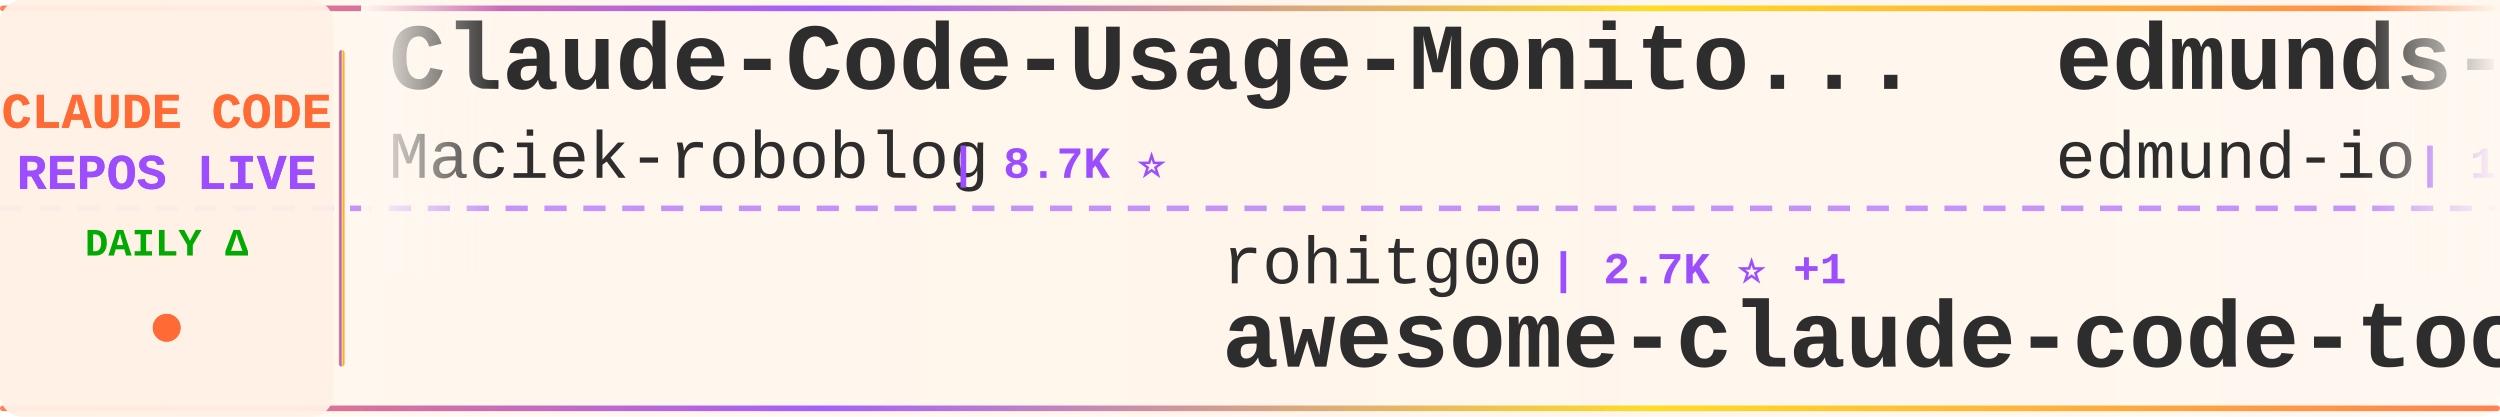
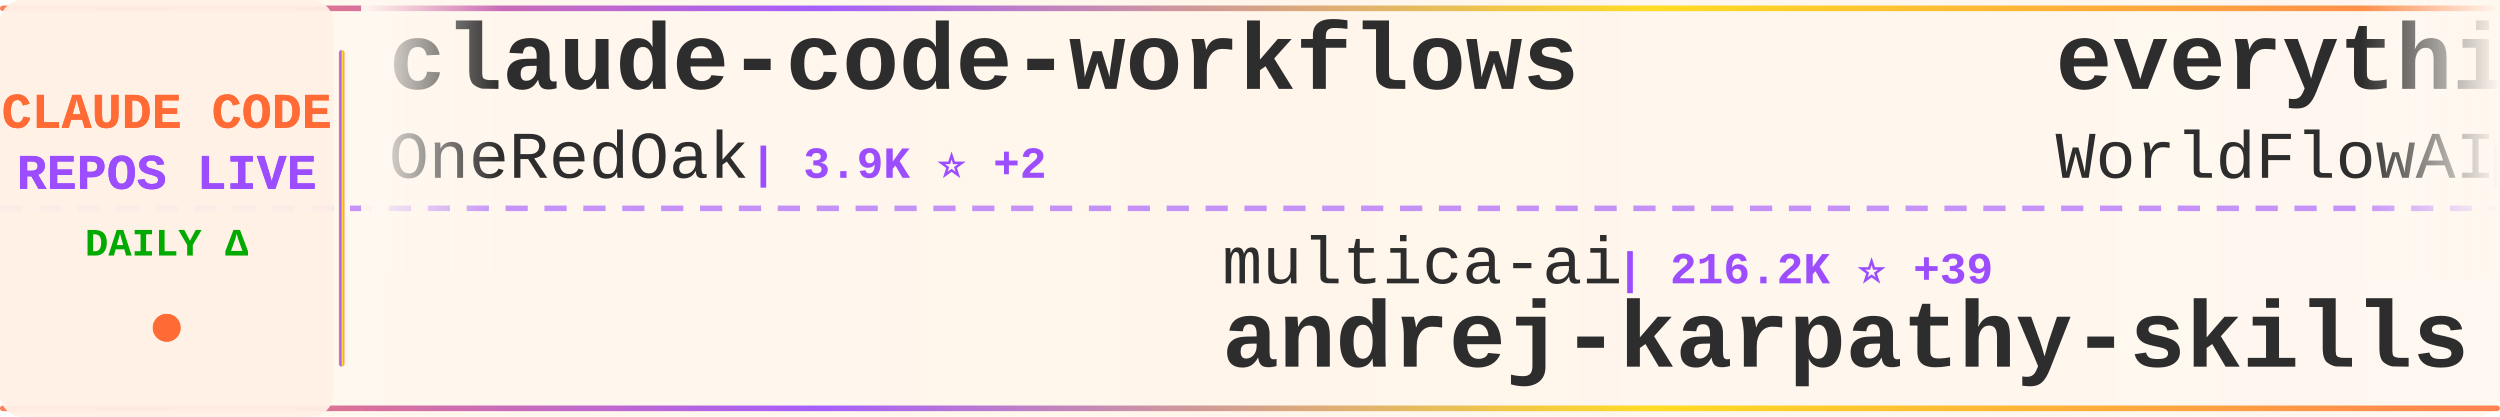
<svg xmlns="http://www.w3.org/2000/svg" width="900" height="150">
  <defs>
    <linearGradient id="tickerBg" x1="0%" y1="0%" x2="100%" y2="0%">
      <stop offset="0%" style="stop-color:#fff8f0;stop-opacity:0.98" />
      <stop offset="50%" style="stop-color:#fff5eb;stop-opacity:1" />
      <stop offset="100%" style="stop-color:#fff8f0;stop-opacity:0.98" />
    </linearGradient>
    <linearGradient id="borderGrad" x1="0%" y1="0%" x2="100%" y2="0%">
      <stop offset="0%" style="stop-color:#FF6B35;stop-opacity:0.85">
        <animate attributeName="stop-opacity" values="0.85;1;0.85" dur="2s" repeatCount="indefinite" />
      </stop>
      <stop offset="33%" style="stop-color:#9C4EFF;stop-opacity:0.9">
        <animate attributeName="stop-opacity" values="0.9;1;0.9" dur="2.2s" repeatCount="indefinite" />
      </stop>
      <stop offset="66%" style="stop-color:#FFD700;stop-opacity:0.85">
        <animate attributeName="stop-opacity" values="0.85;1;0.85" dur="1.8s" repeatCount="indefinite" />
      </stop>
      <stop offset="100%" style="stop-color:#FF6B35;stop-opacity:0.85">
        <animate attributeName="stop-opacity" values="0.85;1;0.85" dur="2s" repeatCount="indefinite" />
      </stop>
    </linearGradient>
    <filter id="textGlow">
      <feGaussianBlur stdDeviation="0.15" result="coloredBlur" />
      <feMerge>
        <feMergeNode in="coloredBlur" />
        <feMergeNode in="SourceGraphic" />
      </feMerge>
    </filter>
    <filter id="metricGlow">
      <feGaussianBlur stdDeviation="0.2" result="coloredBlur" />
      <feMerge>
        <feMergeNode in="coloredBlur" />
        <feMergeNode in="SourceGraphic" />
      </feMerge>
    </filter>
    <linearGradient id="leftFade" x1="0%" y1="0%" x2="100%" y2="0%">
      <stop offset="0%" style="stop-color:#fff8f0;stop-opacity:1" />
      <stop offset="100%" style="stop-color:#fff8f0;stop-opacity:0" />
    </linearGradient>
    <linearGradient id="rightFade" x1="0%" y1="0%" x2="100%" y2="0%">
      <stop offset="0%" style="stop-color:#fff8f0;stop-opacity:0" />
      <stop offset="100%" style="stop-color:#fff8f0;stop-opacity:1" />
    </linearGradient>
  </defs>
  <rect width="900" height="150" fill="url(#tickerBg)" rx="8" />
  <rect x="0" y="2" width="900" height="2" fill="url(#borderGrad)" rx="1" />
  <rect x="0" y="146" width="900" height="2" fill="url(#borderGrad)" rx="1" />
  <line x1="0" y1="75" x2="900" y2="75" stroke="#9C4EFF" stroke-width="2" stroke-dasharray="8 6" opacity="0.6" />
  <rect x="0" y="0" width="120" height="150" fill="#fff0e6" opacity="0.95" rx="8" />
  <text x="60" y="46" font-family="'Courier New', monospace" font-size="18" font-weight="bold" fill="#FF6B35" text-anchor="middle" filter="url(#textGlow)">
    CLAUDE CODE
  </text>
  <text x="60" y="68" font-family="'Courier New', monospace" font-size="18" font-weight="bold" fill="#9C4EFF" text-anchor="middle" filter="url(#textGlow)">
    REPOS LIVE
  </text>
  <text x="60" y="92" font-family="'Courier New', monospace" font-size="14" font-weight="bold" fill="#00aa00" text-anchor="middle">
    DAILY Δ
  </text>
  <circle cx="60" cy="118" r="5" fill="#FF6B35" filter="url(#metricGlow)">
    <animate attributeName="r" values="4;6;4" dur="1.5s" repeatCount="indefinite" />
    <animate attributeName="opacity" values="0.6;1;0.6" dur="1.5s" repeatCount="indefinite" />
  </circle>
  <rect x="122" y="18" width="2" height="114" fill="url(#borderGrad)" rx="1" />
  <clipPath id="tickerClip">
    <rect x="130" y="0" width="770" height="150" />
  </clipPath>
  <g clip-path="url(#tickerClip)">
    <g id="tickerItems">
      <animateTransform attributeName="transform" attributeType="XML" type="translate" from="0 0" to="-3000 0" dur="54s" repeatCount="indefinite" />
      <g transform="translate(0, 0)">
-         <text x="140" y="32" font-family="'Courier New', monospace" font-size="34" font-weight="bold" fill="#2d2d2d">Claude-Code-Usage-Monito...</text>
-         <text x="140" y="64" font-family="'Courier New', monospace" font-size="24" font-weight="normal" fill="#2d2d2d" opacity="1.0">Maciek-roboblog</text>
-         <text x="342" y="64" font-family="'Courier New', monospace" font-size="16" font-weight="bold" fill="#9C4EFF"> | 8.7K ⭐</text>
+         <text x="140" y="32" font-family="'Courier New', monospace" font-size="34" font-weight="bold" fill="#2d2d2d">claude-code-workflows</text>
+         <text x="140" y="64" font-family="'Courier New', monospace" font-size="24" font-weight="normal" fill="#2d2d2d" opacity="1.0">OneRedOak</text>
+         <text x="270" y="64" font-family="'Courier New', monospace" font-size="16" font-weight="bold" fill="#9C4EFF"> | 3.9K ⭐ +2</text>
      </g>
      <g transform="translate(300, 0)">
-         <text x="140" y="102" font-family="'Courier New', monospace" font-size="24" font-weight="normal" fill="#2d2d2d" opacity="1.0">rohitg00</text>
-         <text x="258" y="102" font-family="'Courier New', monospace" font-size="16" font-weight="bold" fill="#9C4EFF"> | 2.7K ⭐ +1</text>
-         <text x="140" y="132" font-family="'Courier New', monospace" font-size="34" font-weight="bold" fill="#2d2d2d">awesome-claude-code-tool...</text>
+         <text x="140" y="102" font-family="'Courier New', monospace" font-size="24" font-weight="normal" fill="#2d2d2d" opacity="1.0">multica-ai</text>
+         <text x="282" y="102" font-family="'Courier New', monospace" font-size="16" font-weight="bold" fill="#9C4EFF"> | 216.2K ⭐ +39</text>
+         <text x="140" y="132" font-family="'Courier New', monospace" font-size="34" font-weight="bold" fill="#2d2d2d">andrej-karpathy-skills</text>
      </g>
      <g transform="translate(600, 0)">
-         <text x="140" y="32" font-family="'Courier New', monospace" font-size="34" font-weight="bold" fill="#2d2d2d">edmunds-claude-code</text>
-         <text x="140" y="64" font-family="'Courier New', monospace" font-size="24" font-weight="normal" fill="#2d2d2d" opacity="1.0">edmund-io</text>
-         <text x="270" y="64" font-family="'Courier New', monospace" font-size="16" font-weight="bold" fill="#9C4EFF"> | 1.5K ⭐</text>
+         <text x="140" y="32" font-family="'Courier New', monospace" font-size="34" font-weight="bold" fill="#2d2d2d">everything-claude-code</text>
+         <text x="140" y="64" font-family="'Courier New', monospace" font-size="24" font-weight="normal" fill="#2d2d2d" opacity="1.0">WorldFlowAI</text>
+         <text x="294" y="64" font-family="'Courier New', monospace" font-size="16" font-weight="bold" fill="#9C4EFF"> | 3.8K ⭐ +21</text>
      </g>
      <g transform="translate(900, 0)">
-         <text x="140" y="102" font-family="'Courier New', monospace" font-size="24" font-weight="normal" fill="#2d2d2d" opacity="1.0">disler</text>
-         <text x="234" y="102" font-family="'Courier New', monospace" font-size="16" font-weight="bold" fill="#9C4EFF"> | 1.7K ⭐ +1</text>
-         <text x="140" y="132" font-family="'Courier New', monospace" font-size="34" font-weight="bold" fill="#2d2d2d">pi-vs-claude-code</text>
+         <text x="140" y="102" font-family="'Courier New', monospace" font-size="24" font-weight="normal" fill="#2d2d2d" opacity="1.0">ChinaSiro</text>
+         <text x="270" y="102" font-family="'Courier New', monospace" font-size="16" font-weight="bold" fill="#9C4EFF"> | 9.7K ⭐</text>
+         <text x="140" y="132" font-family="'Courier New', monospace" font-size="34" font-weight="bold" fill="#2d2d2d">claude-code-sourcemap</text>
      </g>
      <g transform="translate(1200, 0)">
-         <text x="140" y="32" font-family="'Courier New', monospace" font-size="34" font-weight="bold" fill="#2d2d2d">claude-code-tudou</text>
-         <text x="140" y="64" font-family="'Courier New', monospace" font-size="24" font-weight="normal" fill="#2d2d2d" opacity="1.0">AICoderTudou</text>
-         <text x="306" y="64" font-family="'Courier New', monospace" font-size="16" font-weight="bold" fill="#9C4EFF"> | 494 ⭐</text>
+         <text x="140" y="32" font-family="'Courier New', monospace" font-size="34" font-weight="bold" fill="#2d2d2d">claude-code-hooks-master...</text>
+         <text x="140" y="64" font-family="'Courier New', monospace" font-size="24" font-weight="normal" fill="#2d2d2d" opacity="1.0">disler</text>
+         <text x="234" y="64" font-family="'Courier New', monospace" font-size="16" font-weight="bold" fill="#9C4EFF"> | 3.9K ⭐ +1</text>
      </g>
      <g transform="translate(1500, 0)">
-         <text x="140" y="102" font-family="'Courier New', monospace" font-size="24" font-weight="normal" fill="#2d2d2d" opacity="1.0">darcyegb</text>
-         <text x="258" y="102" font-family="'Courier New', monospace" font-size="16" font-weight="bold" fill="#9C4EFF"> | 770 ⭐</text>
-         <text x="140" y="132" font-family="'Courier New', monospace" font-size="34" font-weight="bold" fill="#2d2d2d">ClaudeCodeAgents</text>
+         <text x="140" y="102" font-family="'Courier New', monospace" font-size="24" font-weight="normal" fill="#2d2d2d" opacity="1.0">JrCx7scC</text>
+         <text x="258" y="102" font-family="'Courier New', monospace" font-size="16" font-weight="bold" fill="#9C4EFF"> | 376 ⭐</text>
+         <text x="140" y="132" font-family="'Courier New', monospace" font-size="34" font-weight="bold" fill="#2d2d2d">claude-code-source</text>
      </g>
      <g transform="translate(1800, 0)">
-         <text x="140" y="32" font-family="'Courier New', monospace" font-size="34" font-weight="bold" fill="#2d2d2d">free-claude-code</text>
-         <text x="140" y="64" font-family="'Courier New', monospace" font-size="24" font-weight="normal" fill="#2d2d2d" opacity="1.0">Alishahryar1</text>
-         <text x="306" y="64" font-family="'Courier New', monospace" font-size="16" font-weight="bold" fill="#9C4EFF"> | 56.3K ⭐ +31</text>
+         <text x="140" y="32" font-family="'Courier New', monospace" font-size="34" font-weight="bold" fill="#2d2d2d">claude-code-base-action</text>
+         <text x="140" y="64" font-family="'Courier New', monospace" font-size="24" font-weight="normal" fill="#2d2d2d" opacity="1.0">anthropics</text>
+         <text x="282" y="64" font-family="'Courier New', monospace" font-size="16" font-weight="bold" fill="#9C4EFF"> | 995 ⭐</text>
      </g>
      <g transform="translate(2100, 0)">
-         <text x="140" y="102" font-family="'Courier New', monospace" font-size="24" font-weight="normal" fill="#2d2d2d" opacity="1.0">feiskyer</text>
-         <text x="258" y="102" font-family="'Courier New', monospace" font-size="16" font-weight="bold" fill="#9C4EFF"> | 1.7K ⭐ +2</text>
-         <text x="140" y="132" font-family="'Courier New', monospace" font-size="34" font-weight="bold" fill="#2d2d2d">claude-code-settings</text>
+         <text x="140" y="102" font-family="'Courier New', monospace" font-size="24" font-weight="normal" fill="#2d2d2d" opacity="1.0">Donchitos</text>
+         <text x="270" y="102" font-family="'Courier New', monospace" font-size="16" font-weight="bold" fill="#9C4EFF"> | 25.6K ⭐ +5</text>
+         <text x="140" y="132" font-family="'Courier New', monospace" font-size="34" font-weight="bold" fill="#2d2d2d">Claude-Code-Game-Studios</text>
      </g>
      <g transform="translate(2400, 0)">
-         <text x="140" y="32" font-family="'Courier New', monospace" font-size="34" font-weight="bold" fill="#2d2d2d">claude-code-engineering</text>
-         <text x="140" y="64" font-family="'Courier New', monospace" font-size="24" font-weight="normal" fill="#2d2d2d" opacity="1.0">huangjia2019</text>
-         <text x="306" y="64" font-family="'Courier New', monospace" font-size="16" font-weight="bold" fill="#9C4EFF"> | 1.1K ⭐ +1</text>
+         <text x="140" y="32" font-family="'Courier New', monospace" font-size="34" font-weight="bold" fill="#2d2d2d">claude-code-source-build</text>
+         <text x="140" y="64" font-family="'Courier New', monospace" font-size="24" font-weight="normal" fill="#2d2d2d" opacity="1.0">andrew-kramer-inno</text>
+         <text x="378" y="64" font-family="'Courier New', monospace" font-size="16" font-weight="bold" fill="#9C4EFF"> | 595 ⭐</text>
      </g>
      <g transform="translate(2700, 0)">
+         <text x="140" y="102" font-family="'Courier New', monospace" font-size="24" font-weight="normal" fill="#2d2d2d" opacity="1.0">anthropics</text>
+         <text x="282" y="102" font-family="'Courier New', monospace" font-size="16" font-weight="bold" fill="#9C4EFF"> | 179.3K ⭐ +31</text>
+         <text x="140" y="132" font-family="'Courier New', monospace" font-size="34" font-weight="bold" fill="#2d2d2d">skills</text>
+       </g>
+       <g transform="translate(3000, 0)">
+         <text x="140" y="32" font-family="'Courier New', monospace" font-size="34" font-weight="bold" fill="#2d2d2d">claude-code-workflows</text>
+         <text x="140" y="64" font-family="'Courier New', monospace" font-size="24" font-weight="normal" fill="#2d2d2d" opacity="1.0">OneRedOak</text>
+         <text x="270" y="64" font-family="'Courier New', monospace" font-size="16" font-weight="bold" fill="#9C4EFF"> | 3.9K ⭐ +2</text>
+       </g>
+       <g transform="translate(3300, 0)">
        <text x="140" y="102" font-family="'Courier New', monospace" font-size="24" font-weight="normal" fill="#2d2d2d" opacity="1.0">multica-ai</text>
-         <text x="282" y="102" font-family="'Courier New', monospace" font-size="16" font-weight="bold" fill="#9C4EFF"> | 216.2K ⭐ +48</text>
+         <text x="282" y="102" font-family="'Courier New', monospace" font-size="16" font-weight="bold" fill="#9C4EFF"> | 216.2K ⭐ +39</text>
        <text x="140" y="132" font-family="'Courier New', monospace" font-size="34" font-weight="bold" fill="#2d2d2d">andrej-karpathy-skills</text>
      </g>
-       <g transform="translate(3000, 0)">
-         <text x="140" y="32" font-family="'Courier New', monospace" font-size="34" font-weight="bold" fill="#2d2d2d">Claude-Code-Usage-Monito...</text>
-         <text x="140" y="64" font-family="'Courier New', monospace" font-size="24" font-weight="normal" fill="#2d2d2d" opacity="1.0">Maciek-roboblog</text>
-         <text x="342" y="64" font-family="'Courier New', monospace" font-size="16" font-weight="bold" fill="#9C4EFF"> | 8.7K ⭐</text>
-       </g>
-       <g transform="translate(3300, 0)">
-         <text x="140" y="102" font-family="'Courier New', monospace" font-size="24" font-weight="normal" fill="#2d2d2d" opacity="1.0">rohitg00</text>
-         <text x="258" y="102" font-family="'Courier New', monospace" font-size="16" font-weight="bold" fill="#9C4EFF"> | 2.7K ⭐ +1</text>
-         <text x="140" y="132" font-family="'Courier New', monospace" font-size="34" font-weight="bold" fill="#2d2d2d">awesome-claude-code-tool...</text>
-       </g>
      <g transform="translate(3600, 0)">
-         <text x="140" y="32" font-family="'Courier New', monospace" font-size="34" font-weight="bold" fill="#2d2d2d">edmunds-claude-code</text>
-         <text x="140" y="64" font-family="'Courier New', monospace" font-size="24" font-weight="normal" fill="#2d2d2d" opacity="1.0">edmund-io</text>
-         <text x="270" y="64" font-family="'Courier New', monospace" font-size="16" font-weight="bold" fill="#9C4EFF"> | 1.5K ⭐</text>
+         <text x="140" y="32" font-family="'Courier New', monospace" font-size="34" font-weight="bold" fill="#2d2d2d">everything-claude-code</text>
+         <text x="140" y="64" font-family="'Courier New', monospace" font-size="24" font-weight="normal" fill="#2d2d2d" opacity="1.0">WorldFlowAI</text>
+         <text x="294" y="64" font-family="'Courier New', monospace" font-size="16" font-weight="bold" fill="#9C4EFF"> | 3.8K ⭐ +21</text>
      </g>
      <g transform="translate(3900, 0)">
-         <text x="140" y="102" font-family="'Courier New', monospace" font-size="24" font-weight="normal" fill="#2d2d2d" opacity="1.0">disler</text>
-         <text x="234" y="102" font-family="'Courier New', monospace" font-size="16" font-weight="bold" fill="#9C4EFF"> | 1.7K ⭐ +1</text>
-         <text x="140" y="132" font-family="'Courier New', monospace" font-size="34" font-weight="bold" fill="#2d2d2d">pi-vs-claude-code</text>
+         <text x="140" y="102" font-family="'Courier New', monospace" font-size="24" font-weight="normal" fill="#2d2d2d" opacity="1.0">ChinaSiro</text>
+         <text x="270" y="102" font-family="'Courier New', monospace" font-size="16" font-weight="bold" fill="#9C4EFF"> | 9.7K ⭐</text>
+         <text x="140" y="132" font-family="'Courier New', monospace" font-size="34" font-weight="bold" fill="#2d2d2d">claude-code-sourcemap</text>
      </g>
    </g>
  </g>
  <rect x="130" y="0" width="50" height="100" fill="url(#leftFade)" />
  <rect x="850" y="0" width="50" height="100" fill="url(#rightFade)" />
</svg>
